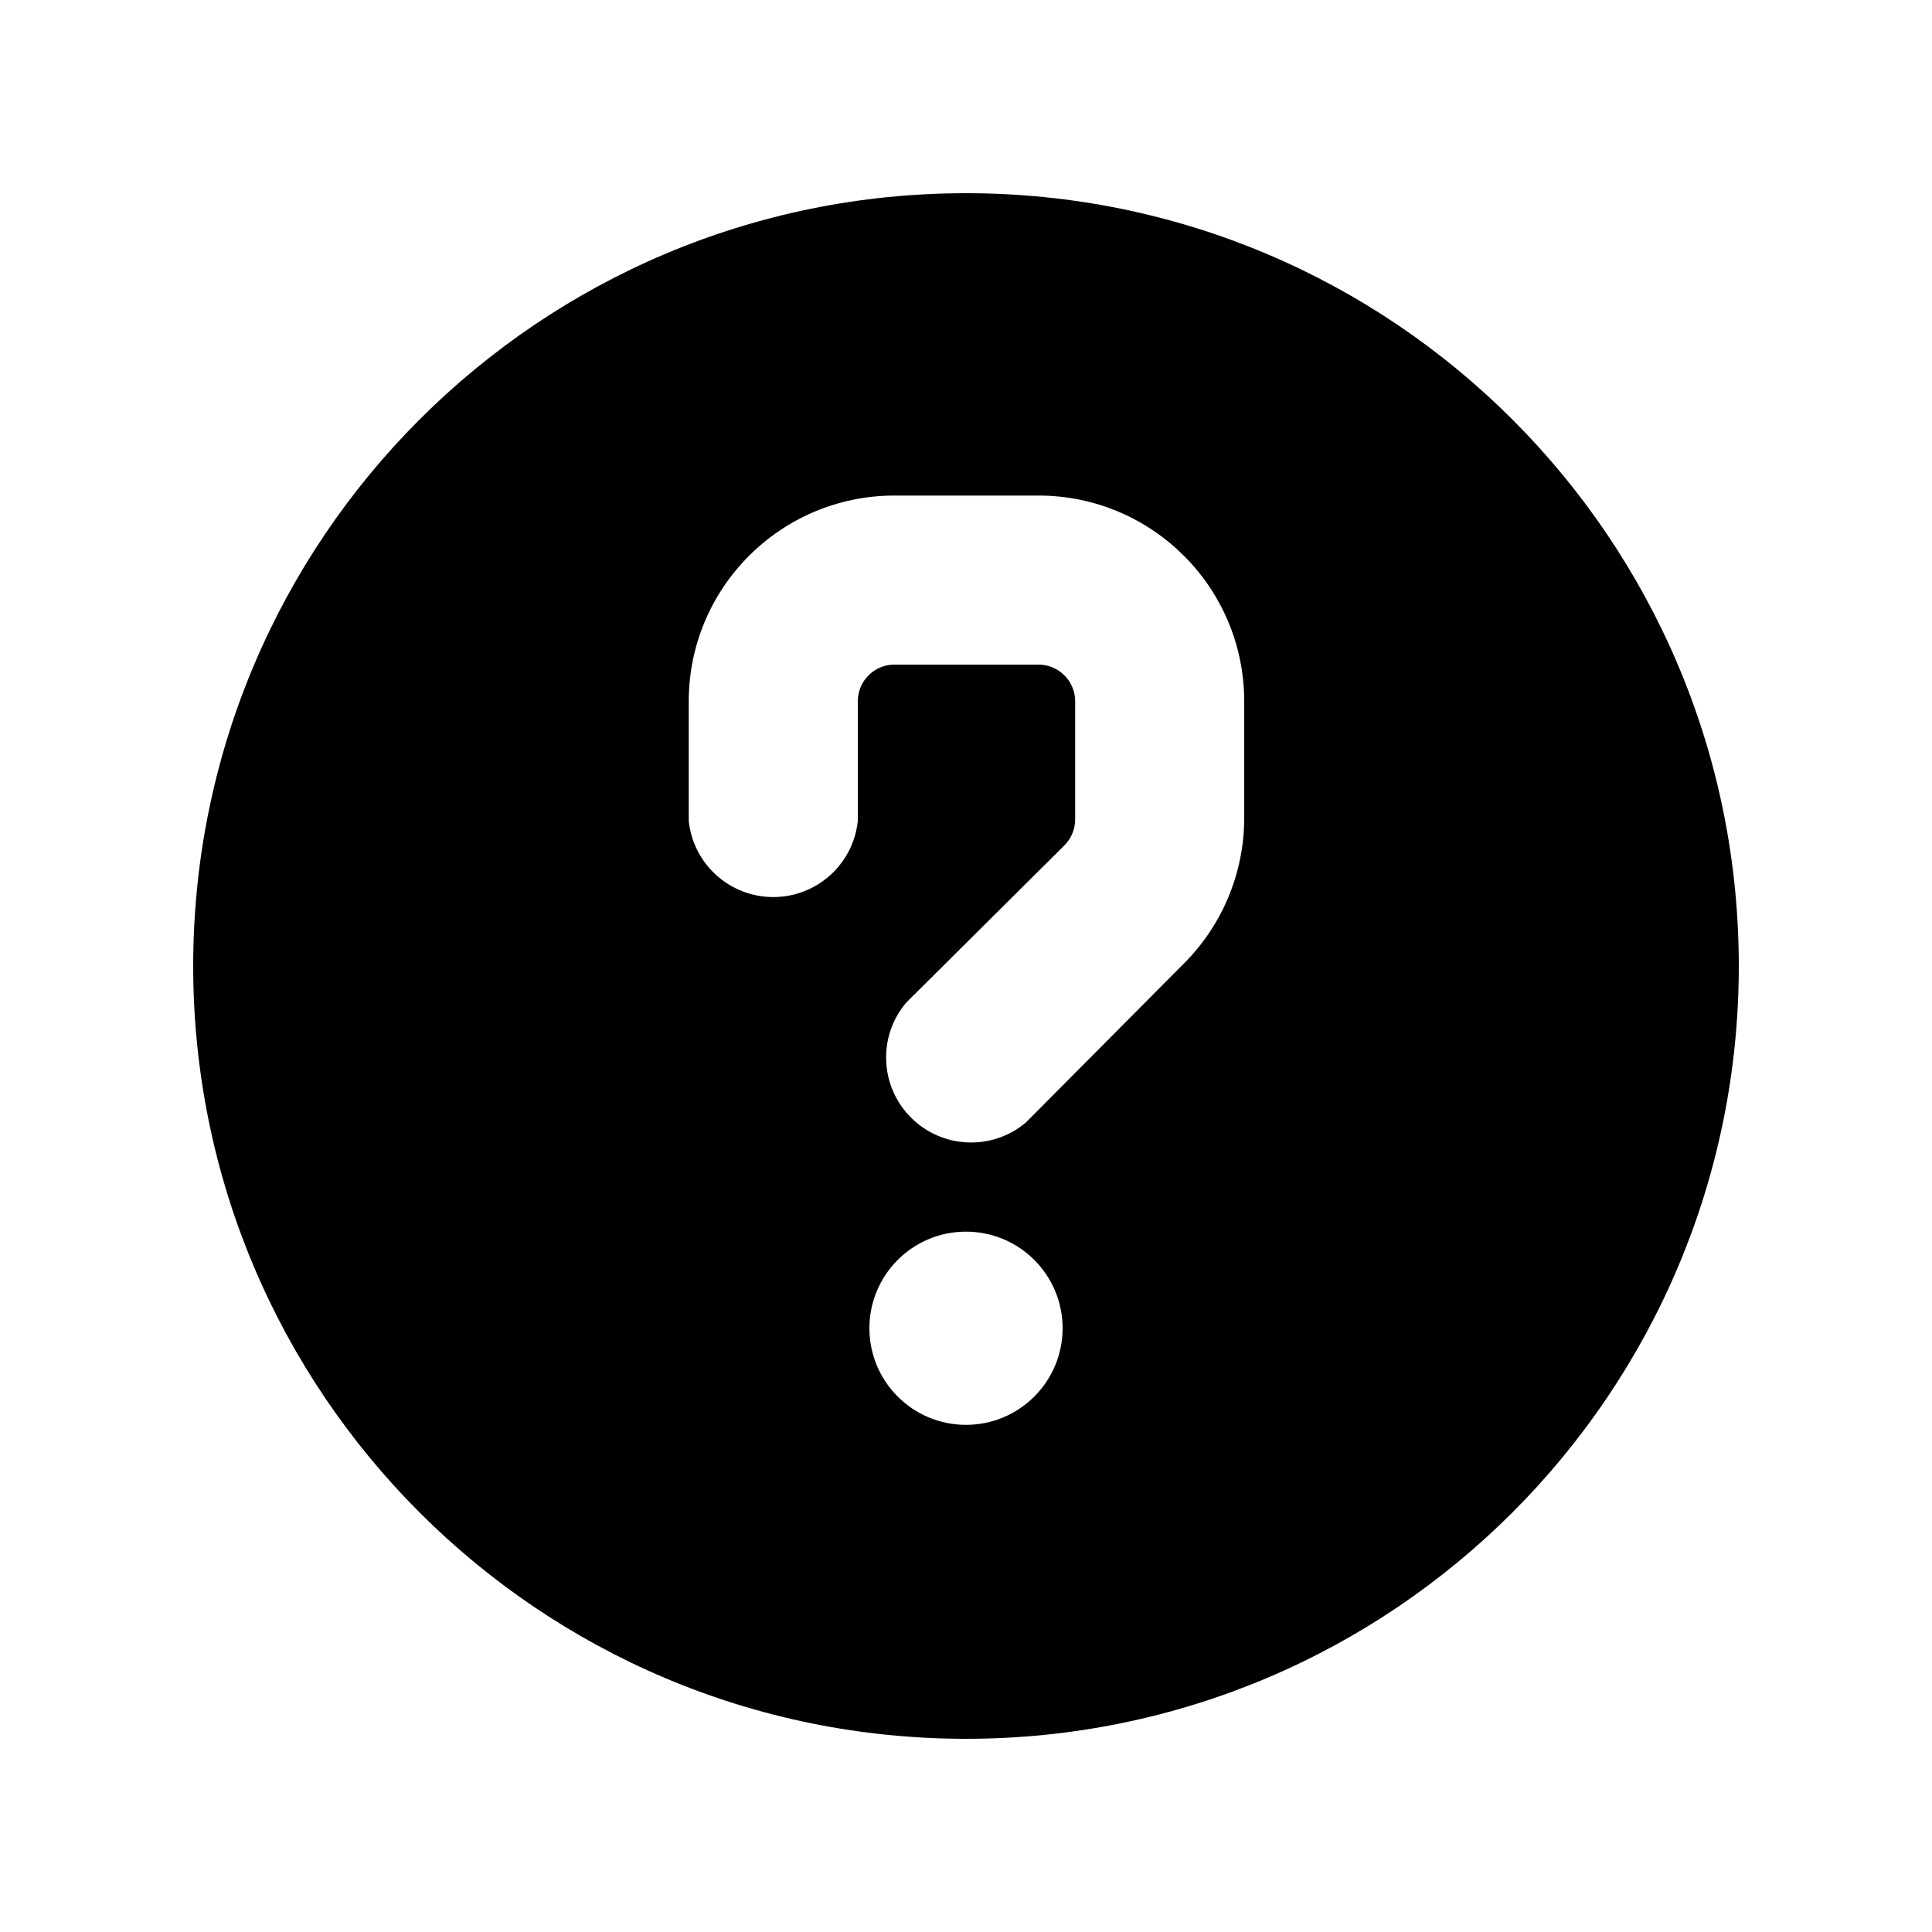
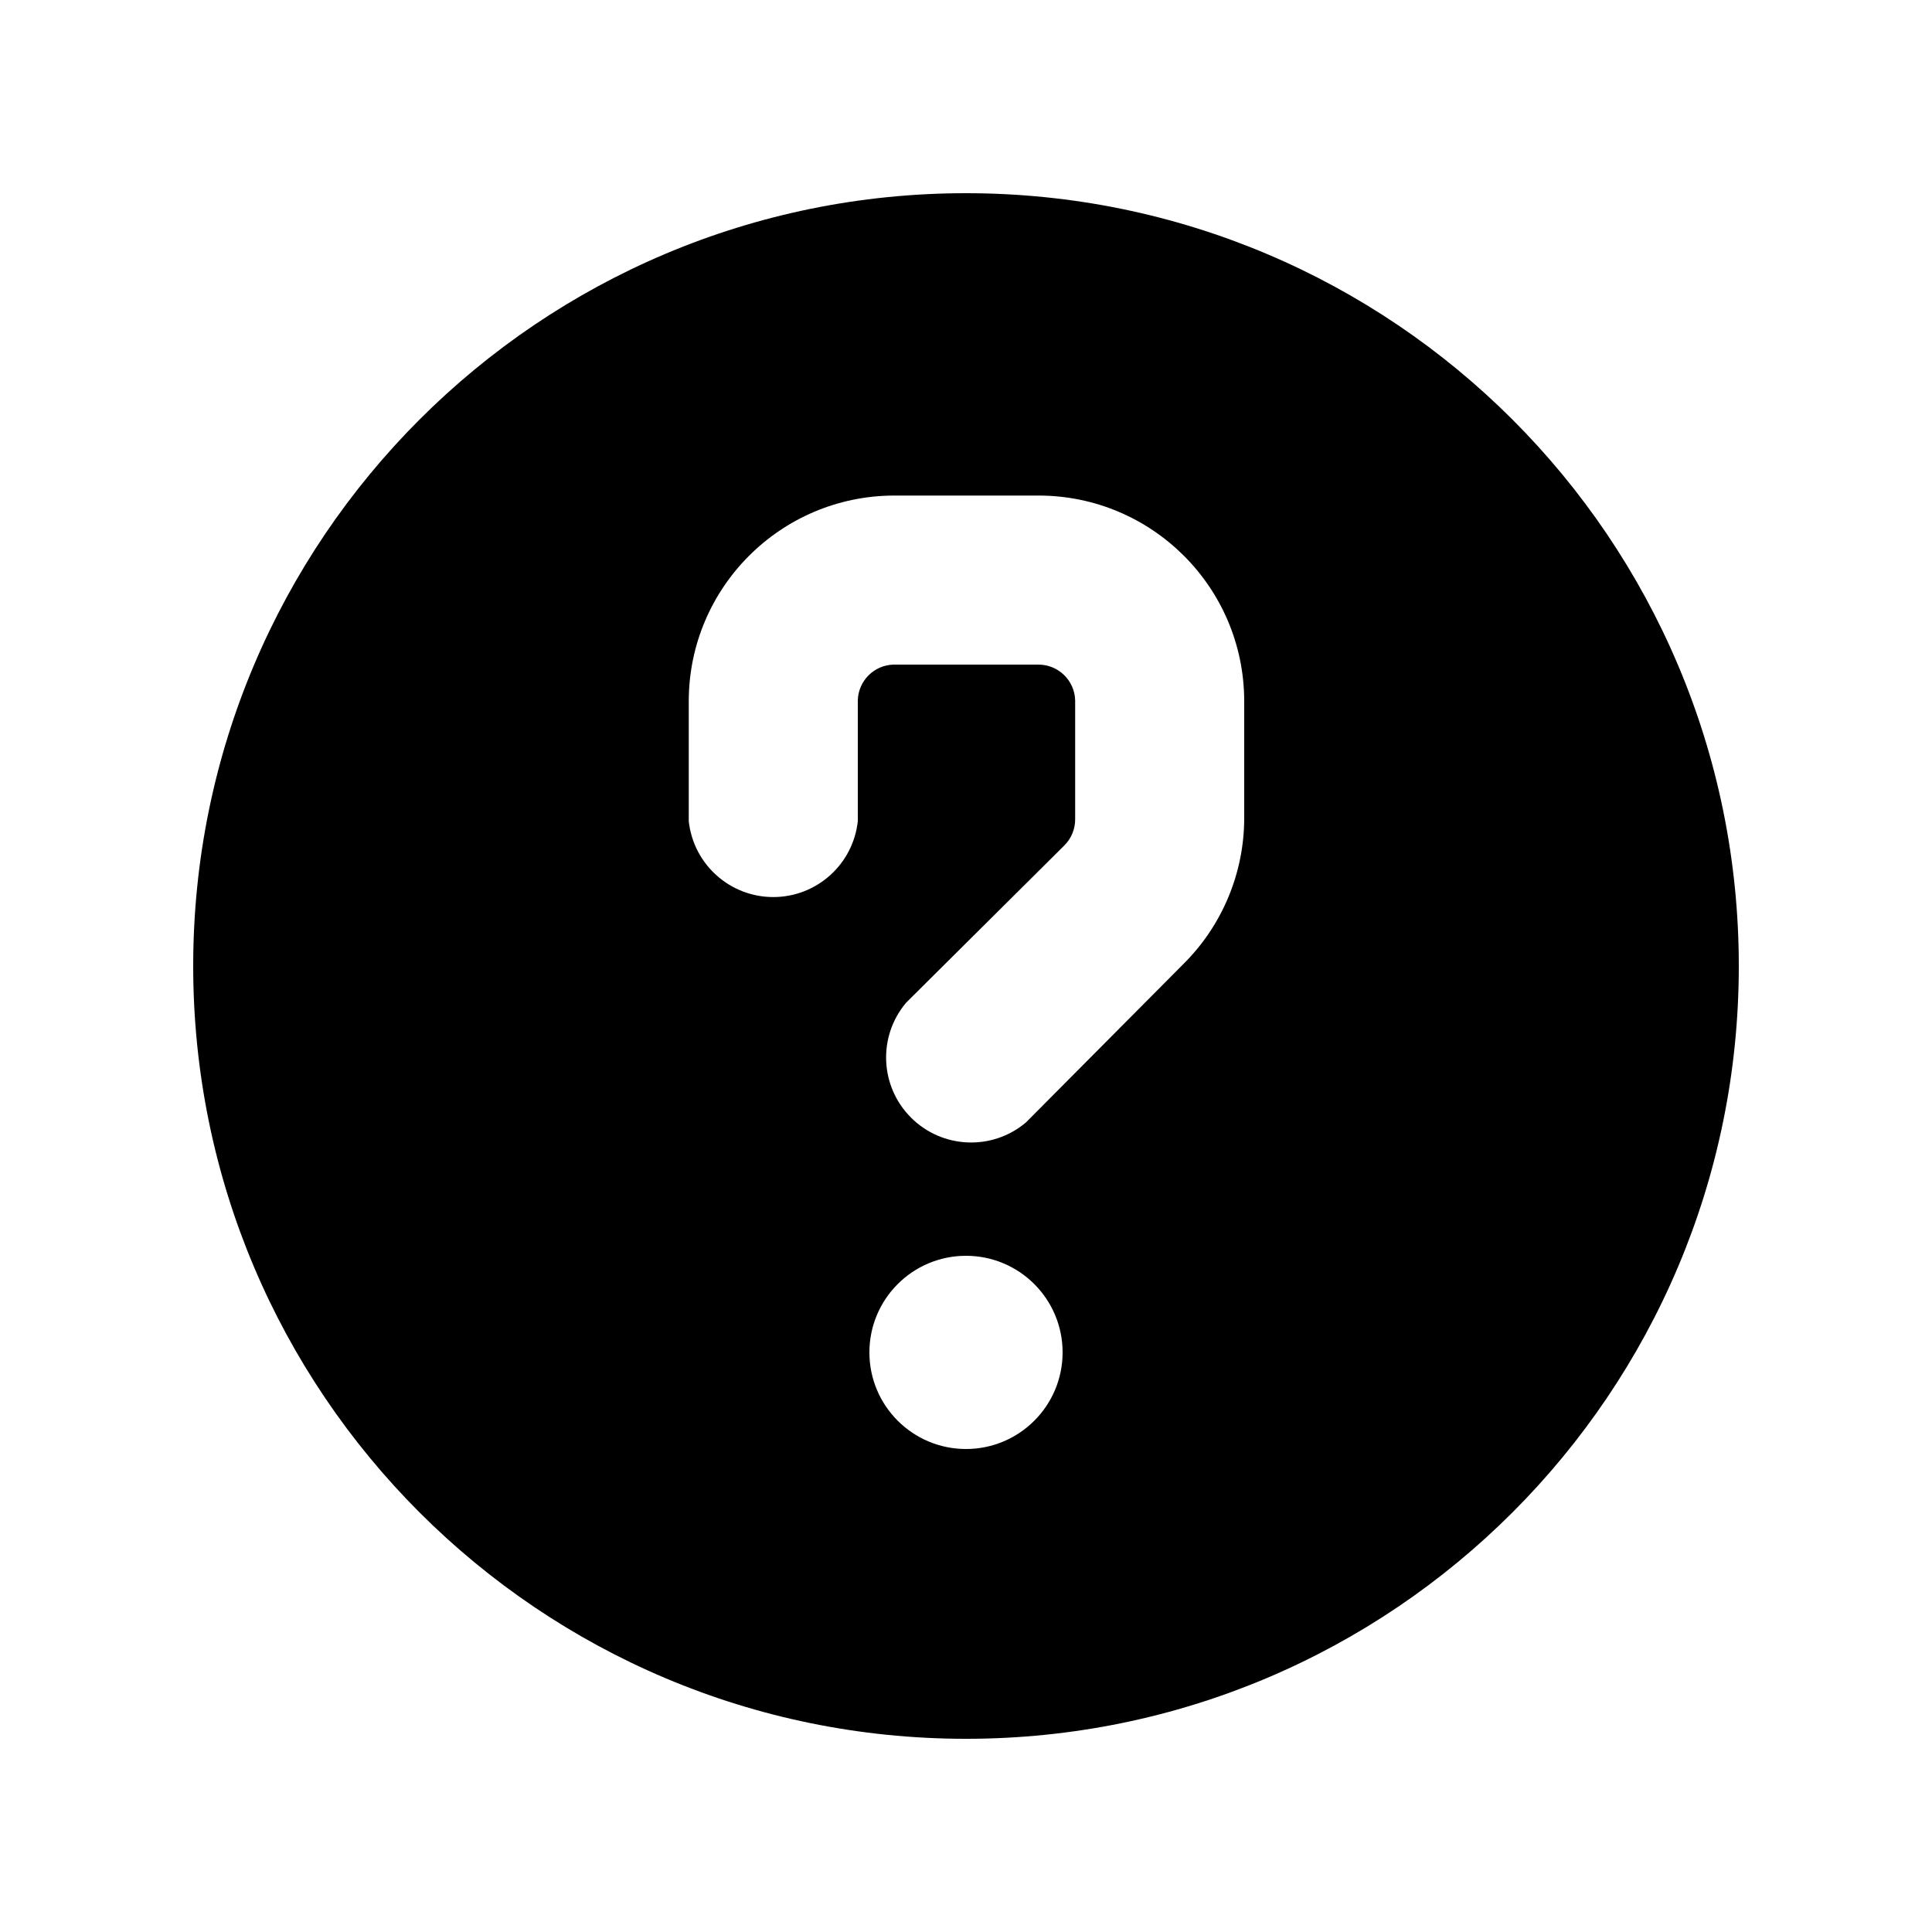
<svg xmlns="http://www.w3.org/2000/svg" viewBox="0 0 20 20" fill="none" stroke="currentColor" stroke-width="1.5" stroke-linecap="round" stroke-linejoin="round">
-   <path fill="currentColor" fill-rule="evenodd" stroke="none" d="M2 10A8 8 0 1 0 18 10A8 8 0 1 0 2 10ZM9 13.75A1 1 0 1 0 11 13.75A1 1 0 1 0 9 13.75ZM8.88 8.5L8.88 7.25A0.38 0.38 0 0 1 9.25 6.88L10.75 6.88A0.38 0.38 0 0 1 11.13 7.25L11.13 8.48A0.38 0.38 0 0 1 11.02 8.75L9.38 10.38A0.88 0.88 0 0 0 10.62 11.62L12.25 9.98A2.13 2.13 0 0 0 12.88 8.48L12.88 7.25A2.13 2.13 0 0 0 10.75 5.13L9.25 5.13A2.13 2.13 0 0 0 7.13 7.25L7.13 8.5A0.88 0.88 0 0 0 8.88 8.5Z" />
+   <path fill="currentColor" fill-rule="evenodd" stroke="none" d="M2 10A8 8 0 1 0 18 10A8 8 0 1 0 2 10ZM9 14A1 1 0 1 0 11 14A1 1 0 1 0 9 14ZM8.88 8.5L8.88 7.25A0.38 0.38 0 0 1 9.25 6.88L10.75 6.88A0.38 0.38 0 0 1 11.13 7.25L11.13 8.48A0.38 0.38 0 0 1 11.02 8.75L9.38 10.38A0.88 0.88 0 0 0 10.62 11.62L12.25 9.98A2.13 2.13 0 0 0 12.88 8.48L12.88 7.25A2.13 2.13 0 0 0 10.75 5.13L9.25 5.13A2.13 2.13 0 0 0 7.13 7.25L7.13 8.5A0.88 0.88 0 0 0 8.88 8.5Z" />
</svg>
